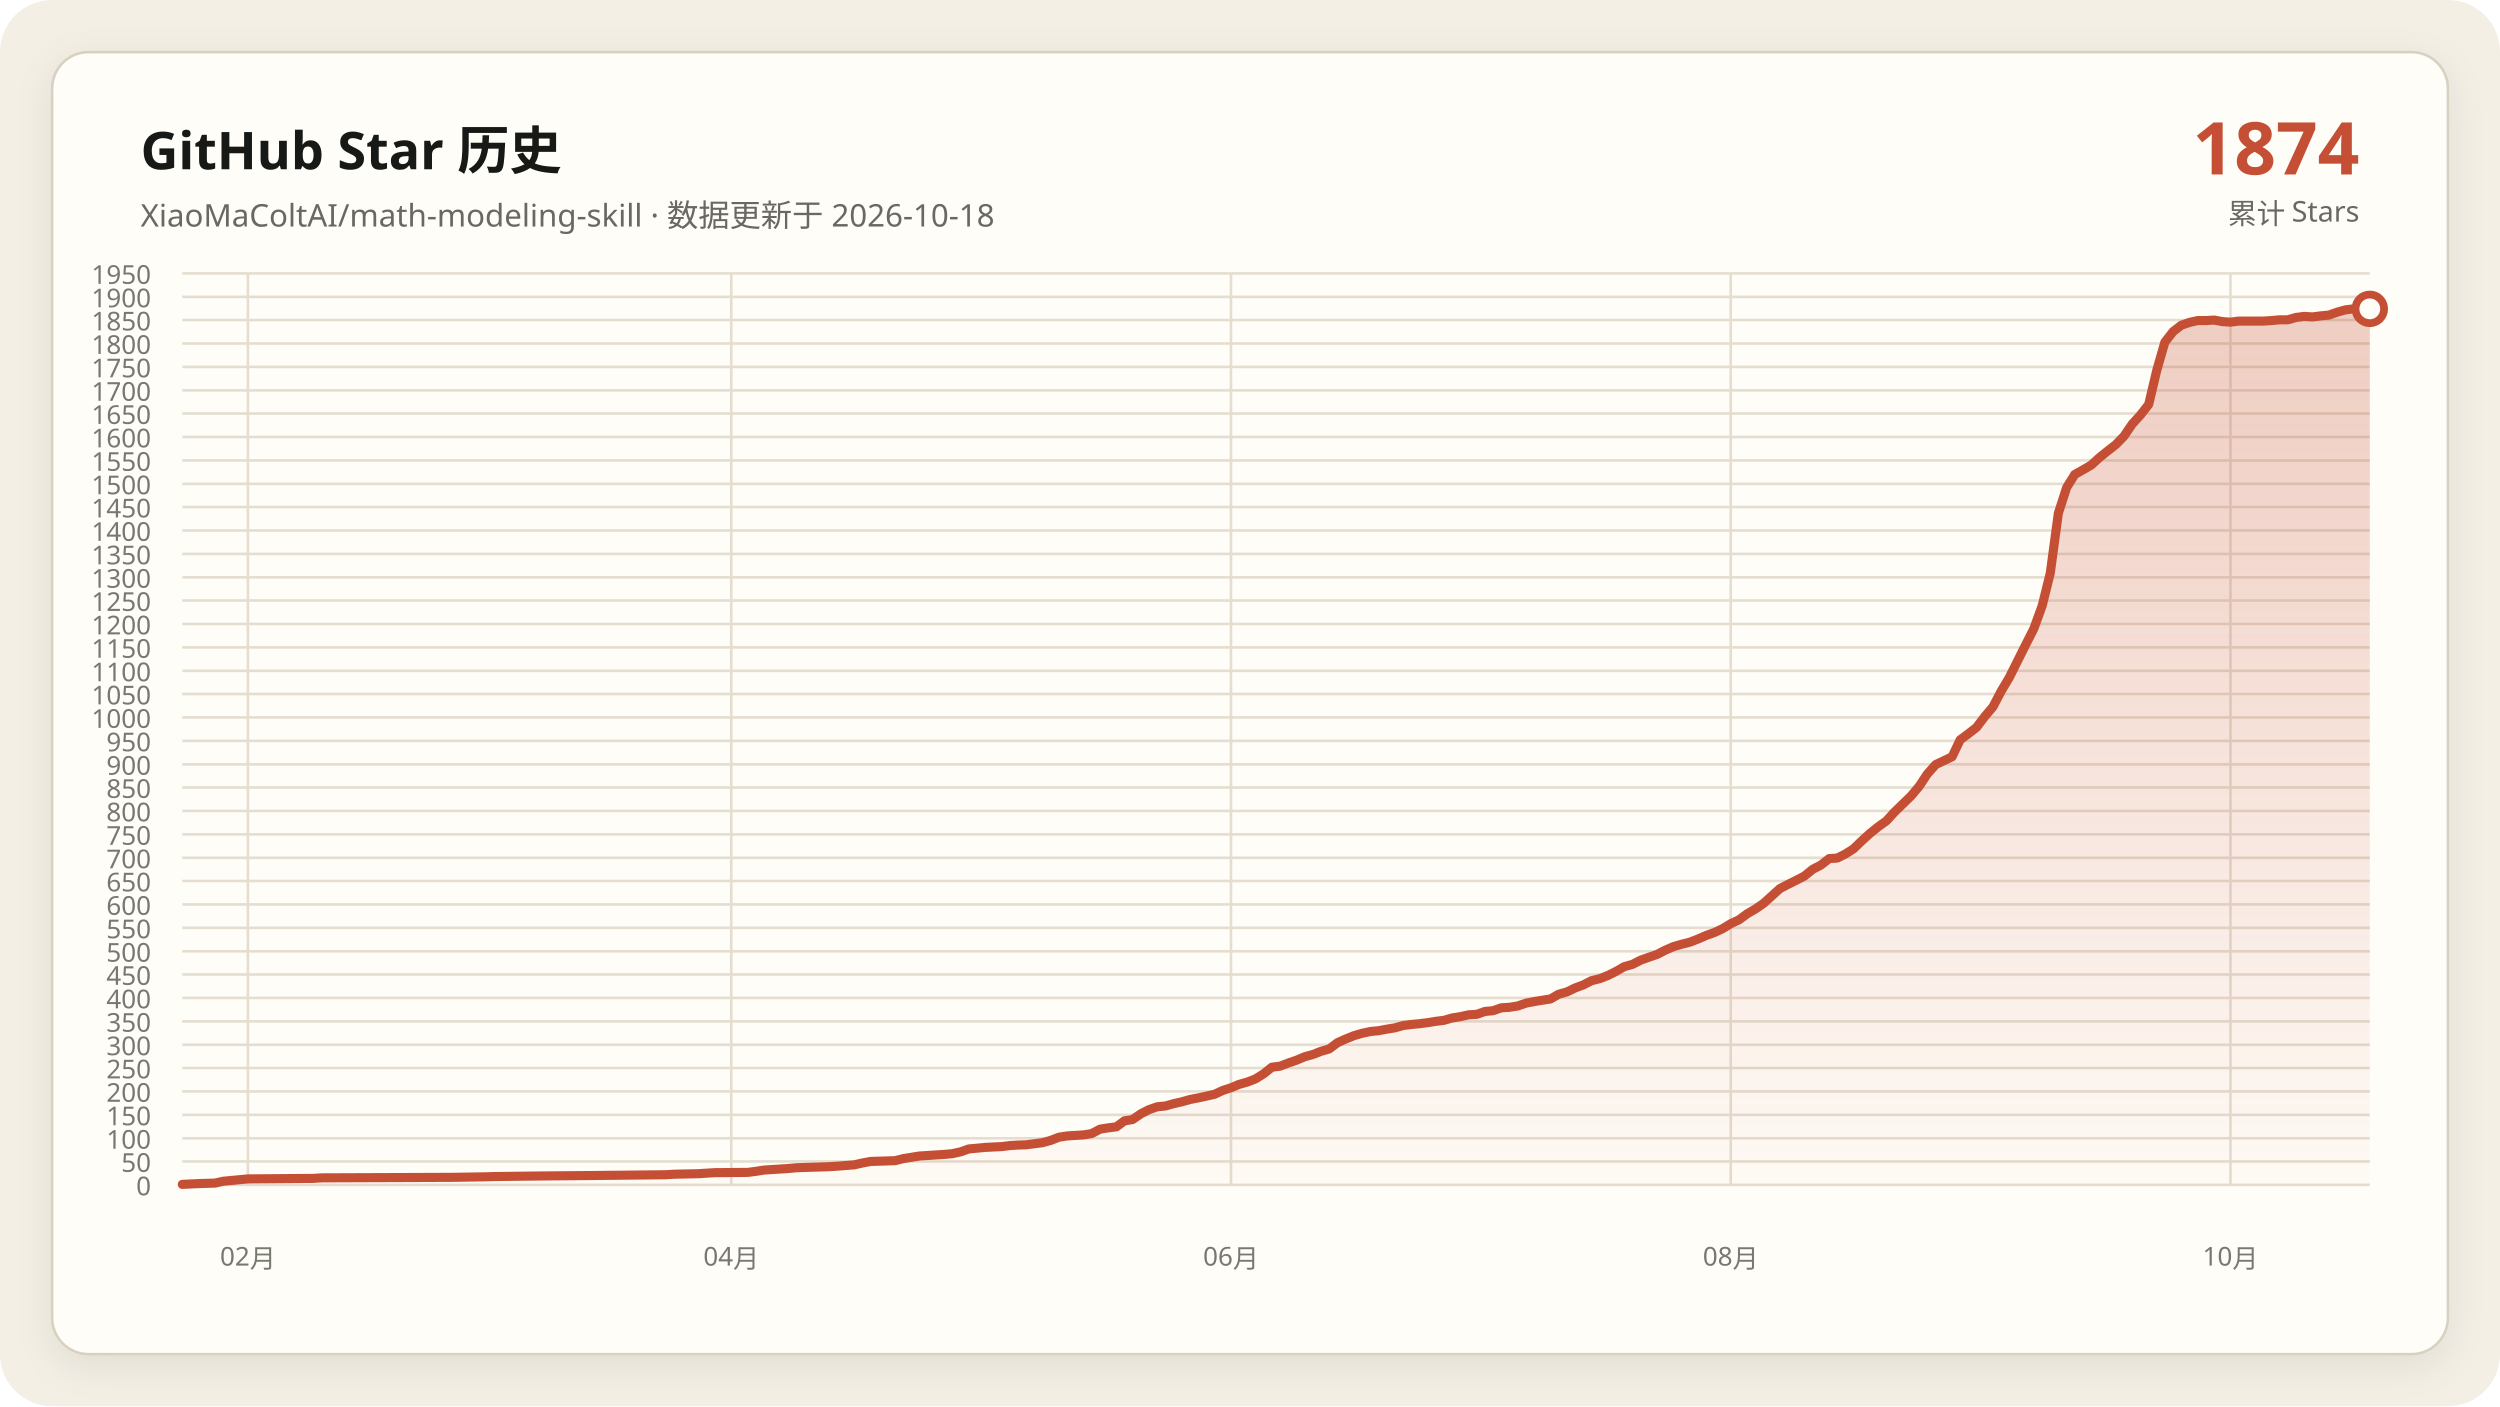
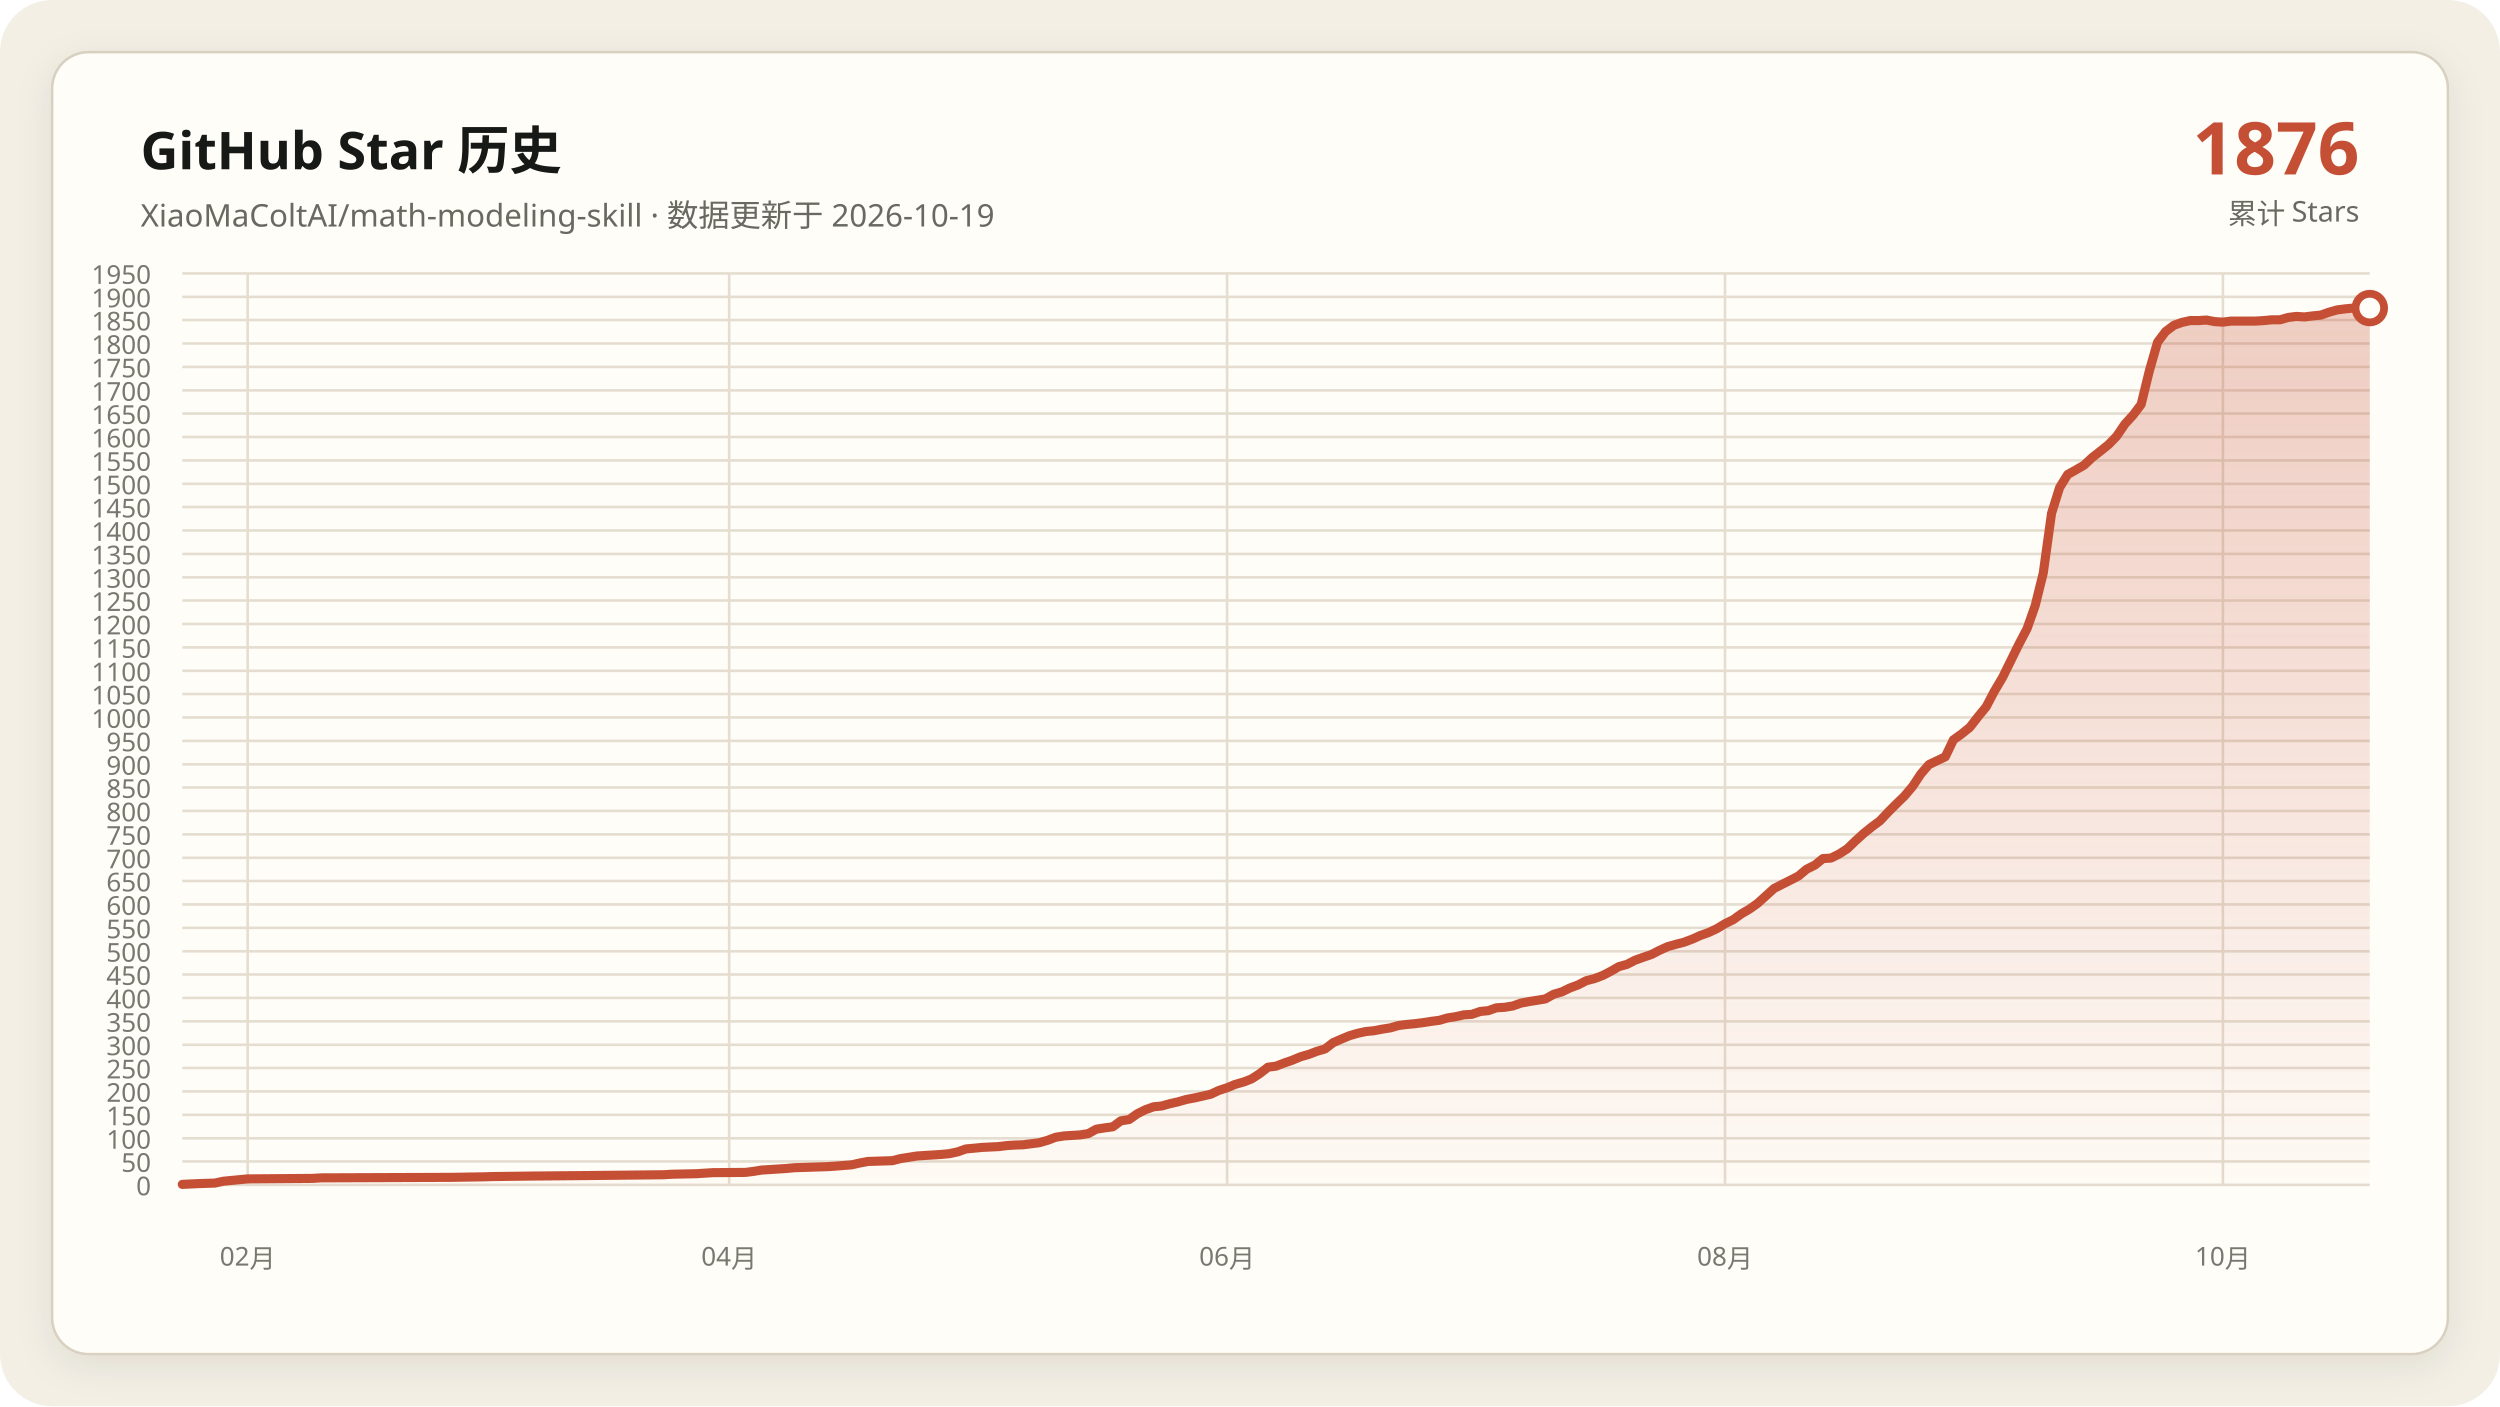
<svg xmlns="http://www.w3.org/2000/svg" data-y-max="1950" viewBox="0 0 960 540" role="img" aria-labelledby="title desc">
  <defs>
    <linearGradient id="area" x1="0" y1="0" x2="0" y2="1">
      <stop offset="0" stop-color="#c54f35" stop-opacity=".28" />
      <stop offset="1" stop-color="#c54f35" stop-opacity=".02" />
    </linearGradient>
    <filter id="shadow" x="-10%" y="-10%" width="120%" height="120%">
      <feDropShadow dx="0" dy="4" stdDeviation="7" flood-color="#171917" flood-opacity=".08" />
    </filter>
  </defs>
  <rect width="960" height="540" rx="20" fill="#f3efe5" />
  <rect x="20" y="20" width="920" height="500" rx="14" fill="#fffdf8" stroke="#d8d0c0" filter="url(#shadow)" />
  <g font-family="Segoe UI, Microsoft YaHei, sans-serif">
    <text x="54" y="65" fill="#171917" font-size="20" font-weight="700">GitHub Star 历史</text>
-     <text x="54" y="87" fill="#686961" font-size="12">XiaoMaColtAI/math-modeling-skill · 数据更新于 2026-10-18</text>
-     <text x="906" y="67" fill="#c54f35" font-size="28" font-weight="750" text-anchor="end">1874</text>
+     <text x="54" y="87" fill="#686961" font-size="12">XiaoMaColtAI/math-modeling-skill · 数据更新于 2026-10-19</text>
+     <text x="906" y="67" fill="#c54f35" font-size="28" font-weight="750" text-anchor="end">1876</text>
    <text x="906" y="86" fill="#686961" font-size="11" text-anchor="end">累计 Stars</text>
    <g fill="#77786f" font-size="10">
      <path d="M70 455.0H910" fill="none" stroke="#e4ddd0" stroke-width="1" />
      <text data-y-tick="true" x="58" y="459.0" text-anchor="end">0</text>
      <path d="M70 446.0H910" fill="none" stroke="#e4ddd0" stroke-width="1" />
      <text data-y-tick="true" x="58" y="450.0" text-anchor="end">50</text>
      <path d="M70 437.1H910" fill="none" stroke="#e4ddd0" stroke-width="1" />
      <text data-y-tick="true" x="58" y="441.1" text-anchor="end">100</text>
      <path d="M70 428.1H910" fill="none" stroke="#e4ddd0" stroke-width="1" />
      <text data-y-tick="true" x="58" y="432.1" text-anchor="end">150</text>
      <path d="M70 419.1H910" fill="none" stroke="#e4ddd0" stroke-width="1" />
      <text data-y-tick="true" x="58" y="423.1" text-anchor="end">200</text>
      <path d="M70 410.1H910" fill="none" stroke="#e4ddd0" stroke-width="1" />
      <text data-y-tick="true" x="58" y="414.1" text-anchor="end">250</text>
      <path d="M70 401.2H910" fill="none" stroke="#e4ddd0" stroke-width="1" />
      <text data-y-tick="true" x="58" y="405.2" text-anchor="end">300</text>
      <path d="M70 392.2H910" fill="none" stroke="#e4ddd0" stroke-width="1" />
      <text data-y-tick="true" x="58" y="396.2" text-anchor="end">350</text>
      <path d="M70 383.2H910" fill="none" stroke="#e4ddd0" stroke-width="1" />
      <text data-y-tick="true" x="58" y="387.2" text-anchor="end">400</text>
      <path d="M70 374.2H910" fill="none" stroke="#e4ddd0" stroke-width="1" />
      <text data-y-tick="true" x="58" y="378.2" text-anchor="end">450</text>
      <path d="M70 365.3H910" fill="none" stroke="#e4ddd0" stroke-width="1" />
      <text data-y-tick="true" x="58" y="369.3" text-anchor="end">500</text>
      <path d="M70 356.3H910" fill="none" stroke="#e4ddd0" stroke-width="1" />
      <text data-y-tick="true" x="58" y="360.3" text-anchor="end">550</text>
      <path d="M70 347.3H910" fill="none" stroke="#e4ddd0" stroke-width="1" />
      <text data-y-tick="true" x="58" y="351.3" text-anchor="end">600</text>
      <path d="M70 338.3H910" fill="none" stroke="#e4ddd0" stroke-width="1" />
      <text data-y-tick="true" x="58" y="342.3" text-anchor="end">650</text>
      <path d="M70 329.4H910" fill="none" stroke="#e4ddd0" stroke-width="1" />
      <text data-y-tick="true" x="58" y="333.4" text-anchor="end">700</text>
      <path d="M70 320.4H910" fill="none" stroke="#e4ddd0" stroke-width="1" />
      <text data-y-tick="true" x="58" y="324.4" text-anchor="end">750</text>
      <path d="M70 311.4H910" fill="none" stroke="#e4ddd0" stroke-width="1" />
      <text data-y-tick="true" x="58" y="315.4" text-anchor="end">800</text>
      <path d="M70 302.4H910" fill="none" stroke="#e4ddd0" stroke-width="1" />
      <text data-y-tick="true" x="58" y="306.4" text-anchor="end">850</text>
      <path d="M70 293.5H910" fill="none" stroke="#e4ddd0" stroke-width="1" />
      <text data-y-tick="true" x="58" y="297.5" text-anchor="end">900</text>
      <path d="M70 284.5H910" fill="none" stroke="#e4ddd0" stroke-width="1" />
      <text data-y-tick="true" x="58" y="288.5" text-anchor="end">950</text>
      <path d="M70 275.5H910" fill="none" stroke="#e4ddd0" stroke-width="1" />
      <text data-y-tick="true" x="58" y="279.5" text-anchor="end">1000</text>
      <path d="M70 266.5H910" fill="none" stroke="#e4ddd0" stroke-width="1" />
      <text data-y-tick="true" x="58" y="270.5" text-anchor="end">1050</text>
      <path d="M70 257.6H910" fill="none" stroke="#e4ddd0" stroke-width="1" />
      <text data-y-tick="true" x="58" y="261.6" text-anchor="end">1100</text>
      <path d="M70 248.6H910" fill="none" stroke="#e4ddd0" stroke-width="1" />
      <text data-y-tick="true" x="58" y="252.6" text-anchor="end">1150</text>
      <path d="M70 239.6H910" fill="none" stroke="#e4ddd0" stroke-width="1" />
      <text data-y-tick="true" x="58" y="243.6" text-anchor="end">1200</text>
      <path d="M70 230.6H910" fill="none" stroke="#e4ddd0" stroke-width="1" />
      <text data-y-tick="true" x="58" y="234.6" text-anchor="end">1250</text>
      <path d="M70 221.7H910" fill="none" stroke="#e4ddd0" stroke-width="1" />
      <text data-y-tick="true" x="58" y="225.7" text-anchor="end">1300</text>
      <path d="M70 212.7H910" fill="none" stroke="#e4ddd0" stroke-width="1" />
      <text data-y-tick="true" x="58" y="216.7" text-anchor="end">1350</text>
      <path d="M70 203.7H910" fill="none" stroke="#e4ddd0" stroke-width="1" />
      <text data-y-tick="true" x="58" y="207.7" text-anchor="end">1400</text>
      <path d="M70 194.7H910" fill="none" stroke="#e4ddd0" stroke-width="1" />
      <text data-y-tick="true" x="58" y="198.7" text-anchor="end">1450</text>
      <path d="M70 185.8H910" fill="none" stroke="#e4ddd0" stroke-width="1" />
      <text data-y-tick="true" x="58" y="189.8" text-anchor="end">1500</text>
      <path d="M70 176.8H910" fill="none" stroke="#e4ddd0" stroke-width="1" />
      <text data-y-tick="true" x="58" y="180.8" text-anchor="end">1550</text>
      <path d="M70 167.8H910" fill="none" stroke="#e4ddd0" stroke-width="1" />
      <text data-y-tick="true" x="58" y="171.8" text-anchor="end">1600</text>
      <path d="M70 158.8H910" fill="none" stroke="#e4ddd0" stroke-width="1" />
      <text data-y-tick="true" x="58" y="162.8" text-anchor="end">1650</text>
      <path d="M70 149.9H910" fill="none" stroke="#e4ddd0" stroke-width="1" />
      <text data-y-tick="true" x="58" y="153.9" text-anchor="end">1700</text>
      <path d="M70 140.9H910" fill="none" stroke="#e4ddd0" stroke-width="1" />
      <text data-y-tick="true" x="58" y="144.9" text-anchor="end">1750</text>
      <path d="M70 131.9H910" fill="none" stroke="#e4ddd0" stroke-width="1" />
      <text data-y-tick="true" x="58" y="135.9" text-anchor="end">1800</text>
      <path d="M70 122.9H910" fill="none" stroke="#e4ddd0" stroke-width="1" />
      <text data-y-tick="true" x="58" y="126.9" text-anchor="end">1850</text>
      <path d="M70 114.0H910" fill="none" stroke="#e4ddd0" stroke-width="1" />
      <text data-y-tick="true" x="58" y="118.0" text-anchor="end">1900</text>
      <path d="M70 105.0H910" fill="none" stroke="#e4ddd0" stroke-width="1" />
      <text data-y-tick="true" x="58" y="109.0" text-anchor="end">1950</text>
-       <path d="M95.2 105V455" fill="none" stroke="#e4ddd0" stroke-width="1" />
-       <text x="95.2" y="486" text-anchor="middle">02月</text>
-       <path d="M280.8 105V455" fill="none" stroke="#e4ddd0" stroke-width="1" />
-       <text x="280.8" y="486" text-anchor="middle">04月</text>
-       <path d="M472.7 105V455" fill="none" stroke="#e4ddd0" stroke-width="1" />
-       <text x="472.7" y="486" text-anchor="middle">06月</text>
-       <path d="M664.6 105V455" fill="none" stroke="#e4ddd0" stroke-width="1" />
-       <text x="664.6" y="486" text-anchor="middle">08月</text>
-       <path d="M856.5 105V455" fill="none" stroke="#e4ddd0" stroke-width="1" />
-       <text x="856.5" y="486" text-anchor="middle">10月</text>
+       <path d="M95.1 105V455" fill="none" stroke="#e4ddd0" stroke-width="1" />
+       <text x="95.1" y="486" text-anchor="middle">02月</text>
+       <path d="M280.0 105V455" fill="none" stroke="#e4ddd0" stroke-width="1" />
+       <text x="280.0" y="486" text-anchor="middle">04月</text>
+       <path d="M471.2 105V455" fill="none" stroke="#e4ddd0" stroke-width="1" />
+       <text x="471.2" y="486" text-anchor="middle">06月</text>
+       <path d="M662.4 105V455" fill="none" stroke="#e4ddd0" stroke-width="1" />
+       <text x="662.4" y="486" text-anchor="middle">08月</text>
+       <path d="M853.6 105V455" fill="none" stroke="#e4ddd0" stroke-width="1" />
+       <text x="853.6" y="486" text-anchor="middle">10月</text>
    </g>
-     <polygon fill="url(#area)" points="70.0,455 70.0,454.8 76.3,454.5 82.6,454.3 85.7,453.6 92.0,453.0 95.2,452.7 120.3,452.5 123.5,452.3 173.8,452.1 186.4,451.9 189.6,451.8 205.3,451.6 227.3,451.4 246.2,451.2 255.6,451.1 258.8,450.9 268.2,450.7 271.3,450.5 274.5,450.3 287.1,450.2 290.2,449.8 293.4,449.3 296.5,449.1 299.7,448.9 302.8,448.7 306.0,448.4 312.2,448.2 318.5,448.0 321.7,447.8 328.0,447.3 331.1,446.6 334.3,446.0 340.6,445.8 343.7,445.7 346.9,444.9 350.0,444.4 353.1,443.9 356.3,443.7 359.4,443.5 362.6,443.3 365.7,443.0 368.9,442.3 372.0,441.2 378.3,440.6 384.6,440.3 387.8,439.9 390.9,439.7 394.0,439.6 400.3,438.8 403.5,437.9 406.6,436.7 409.8,436.2 412.9,436.0 416.1,435.8 419.2,435.3 422.4,433.6 425.5,433.1 428.7,432.7 431.8,430.4 434.9,429.9 438.1,427.7 441.2,426.1 444.4,425.0 447.5,424.7 450.7,423.8 453.8,423.1 457.0,422.2 460.1,421.6 463.3,420.9 466.4,420.2 469.6,418.7 472.7,417.7 475.8,416.4 479.0,415.5 482.1,414.3 485.3,412.3 488.4,409.8 491.6,409.4 494.7,408.2 497.9,407.1 501.0,405.8 504.2,404.9 507.3,403.7 510.4,402.8 513.6,400.4 516.7,399.0 519.9,397.7 523.0,396.8 526.2,396.1 529.3,395.8 532.5,395.2 535.6,394.7 538.8,393.8 541.9,393.4 545.1,393.1 548.2,392.7 551.3,392.2 554.5,391.8 557.6,390.9 560.8,390.4 563.9,389.7 567.1,389.5 570.2,388.4 573.4,388.1 576.5,387.0 579.7,386.8 582.8,386.3 586.0,385.2 589.1,384.6 592.2,384.1 595.4,383.6 598.5,381.8 601.7,380.9 604.8,379.4 608.0,378.2 611.1,376.6 614.3,375.8 617.4,374.6 620.6,373.0 623.7,371.2 626.9,370.3 630.0,368.7 633.1,367.6 636.3,366.5 639.4,364.9 642.6,363.5 645.7,362.6 648.9,361.8 652.0,360.6 655.2,359.2 658.3,358.1 661.5,356.6 664.6,354.7 667.8,353.2 670.9,350.9 674.0,349.1 677.2,346.9 683.5,341.2 686.6,339.6 689.8,338.0 692.9,336.4 696.1,333.8 699.2,332.2 702.4,329.7 705.5,329.5 708.7,327.9 711.8,325.9 714.9,322.9 718.1,320.0 721.2,317.5 724.4,315.2 727.5,311.8 730.7,308.7 733.8,305.7 737.0,301.9 740.1,297.2 743.3,293.6 749.6,290.6 752.7,284.1 755.8,281.8 759.0,279.3 762.1,275.2 765.3,271.4 768.4,265.5 771.6,260.1 777.9,247.5 781.0,241.4 784.2,232.6 787.3,220.1 790.4,197.1 793.6,187.2 796.7,182.2 799.9,180.4 803.0,178.6 806.2,175.7 809.3,173.2 812.5,170.7 815.6,167.5 818.8,162.8 821.9,159.4 825.1,155.3 828.2,142.2 831.3,131.4 834.5,127.3 837.6,124.9 840.8,123.8 843.9,123.1 847.1,123.1 850.2,122.9 853.4,123.5 856.5,123.7 859.7,123.3 862.8,123.3 866.0,123.3 869.1,123.3 872.2,123.1 875.4,122.8 878.5,122.8 881.7,121.9 884.8,121.5 888.0,121.7 891.1,121.3 894.3,121.0 897.4,119.9 900.6,119.0 903.7,118.6 906.9,118.3 910.0,118.6 910.0,455" />
-     <polyline fill="none" stroke="#c54f35" stroke-width="3.5" stroke-linecap="round" stroke-linejoin="round" points="70.0,454.8 76.3,454.5 82.6,454.3 85.7,453.6 92.0,453.0 95.2,452.7 120.3,452.5 123.5,452.3 173.8,452.1 186.4,451.9 189.6,451.8 205.3,451.6 227.3,451.4 246.2,451.2 255.6,451.1 258.8,450.9 268.2,450.7 271.3,450.5 274.5,450.3 287.1,450.2 290.2,449.8 293.4,449.3 296.5,449.1 299.7,448.9 302.8,448.7 306.0,448.4 312.2,448.2 318.5,448.0 321.7,447.8 328.0,447.3 331.1,446.6 334.3,446.0 340.6,445.8 343.7,445.7 346.9,444.9 350.0,444.4 353.1,443.9 356.3,443.7 359.4,443.5 362.6,443.3 365.7,443.0 368.9,442.3 372.0,441.2 378.3,440.6 384.6,440.3 387.8,439.9 390.9,439.7 394.0,439.6 400.3,438.8 403.5,437.9 406.6,436.7 409.8,436.2 412.9,436.0 416.1,435.8 419.2,435.3 422.4,433.6 425.5,433.1 428.7,432.7 431.8,430.4 434.9,429.9 438.1,427.7 441.2,426.1 444.4,425.0 447.5,424.7 450.7,423.8 453.8,423.1 457.0,422.2 460.1,421.6 463.3,420.9 466.4,420.2 469.6,418.7 472.7,417.7 475.8,416.4 479.0,415.5 482.1,414.3 485.3,412.3 488.4,409.8 491.6,409.4 494.7,408.2 497.9,407.1 501.0,405.8 504.2,404.9 507.3,403.7 510.4,402.8 513.6,400.4 516.7,399.0 519.9,397.7 523.0,396.8 526.2,396.1 529.3,395.8 532.5,395.2 535.6,394.7 538.8,393.8 541.9,393.4 545.1,393.1 548.2,392.7 551.3,392.2 554.5,391.8 557.6,390.9 560.8,390.4 563.9,389.7 567.1,389.5 570.2,388.4 573.4,388.1 576.5,387.0 579.7,386.8 582.8,386.3 586.0,385.2 589.1,384.6 592.2,384.1 595.4,383.6 598.5,381.8 601.7,380.9 604.8,379.4 608.0,378.2 611.1,376.6 614.3,375.8 617.4,374.6 620.6,373.0 623.7,371.2 626.9,370.3 630.0,368.7 633.1,367.6 636.3,366.5 639.4,364.9 642.6,363.5 645.7,362.6 648.9,361.8 652.0,360.6 655.2,359.2 658.3,358.1 661.5,356.6 664.6,354.7 667.8,353.2 670.9,350.9 674.0,349.1 677.2,346.9 683.5,341.2 686.6,339.6 689.8,338.0 692.9,336.4 696.1,333.8 699.2,332.2 702.4,329.7 705.5,329.5 708.7,327.9 711.8,325.9 714.9,322.9 718.1,320.0 721.2,317.5 724.4,315.2 727.5,311.8 730.7,308.7 733.8,305.7 737.0,301.9 740.1,297.2 743.3,293.6 749.6,290.6 752.7,284.1 755.8,281.8 759.0,279.3 762.1,275.2 765.3,271.4 768.4,265.5 771.6,260.1 777.9,247.5 781.0,241.4 784.2,232.6 787.3,220.1 790.4,197.1 793.6,187.2 796.7,182.2 799.9,180.4 803.0,178.6 806.2,175.7 809.3,173.2 812.5,170.7 815.6,167.5 818.8,162.8 821.9,159.4 825.1,155.3 828.2,142.2 831.3,131.4 834.5,127.3 837.6,124.9 840.8,123.8 843.9,123.1 847.1,123.1 850.2,122.9 853.4,123.5 856.5,123.7 859.7,123.3 862.8,123.3 866.0,123.3 869.1,123.3 872.2,123.1 875.4,122.8 878.5,122.8 881.7,121.9 884.8,121.5 888.0,121.7 891.1,121.3 894.3,121.0 897.4,119.9 900.6,119.0 903.7,118.6 906.9,118.3 910.0,118.6" />
-     <circle cx="910.0" cy="118.6" r="5.5" fill="#fffdf8" stroke="#c54f35" stroke-width="3" />
+     <polygon fill="url(#area)" points="70.0,455 70.0,454.8 76.3,454.5 82.5,454.3 85.7,453.6 91.9,453.0 95.1,452.7 120.1,452.5 123.3,452.3 173.4,452.1 186.0,451.9 189.1,451.8 204.8,451.6 226.7,451.4 245.5,451.2 254.9,451.1 258.1,450.9 267.5,450.7 270.6,450.5 273.7,450.3 286.3,450.2 289.4,449.8 292.5,449.3 295.7,449.1 298.8,448.9 301.9,448.7 305.1,448.4 311.3,448.2 317.6,448.0 320.7,447.8 327.0,447.3 330.1,446.6 333.3,446.0 339.6,445.8 342.7,445.7 345.8,444.9 349.0,444.4 352.1,443.9 355.2,443.7 358.4,443.5 361.5,443.3 364.6,443.0 367.8,442.3 370.9,441.2 377.2,440.6 383.4,440.3 386.6,439.9 389.7,439.7 392.8,439.6 399.1,438.8 402.2,437.9 405.4,436.7 408.5,436.2 411.6,436.0 414.8,435.8 417.9,435.3 421.0,433.6 424.2,433.1 427.3,432.7 430.4,430.4 433.6,429.9 436.7,427.7 439.9,426.1 443.0,425.0 446.1,424.7 449.3,423.8 452.4,423.1 455.5,422.2 458.7,421.6 461.8,420.9 464.9,420.2 468.1,418.7 471.2,417.7 474.3,416.4 477.5,415.5 480.6,414.3 483.7,412.3 486.9,409.8 490.0,409.4 493.1,408.2 496.3,407.1 499.4,405.8 502.5,404.9 505.7,403.7 508.8,402.8 511.9,400.4 515.1,399.0 518.2,397.7 521.3,396.8 524.5,396.1 527.6,395.8 530.7,395.2 533.9,394.7 537.0,393.8 540.1,393.4 543.3,393.1 546.4,392.7 549.6,392.2 552.7,391.8 555.8,390.9 559.0,390.4 562.1,389.7 565.2,389.5 568.4,388.4 571.5,388.1 574.6,387.0 577.8,386.8 580.9,386.3 584.0,385.2 587.2,384.6 590.3,384.1 593.4,383.6 596.6,381.8 599.7,380.9 602.8,379.4 606.0,378.2 609.1,376.6 612.2,375.8 615.4,374.6 618.5,373.0 621.6,371.2 624.8,370.3 627.9,368.7 631.0,367.6 634.2,366.5 637.3,364.9 640.4,363.5 643.6,362.6 646.7,361.8 649.9,360.6 653.0,359.2 656.1,358.1 659.3,356.6 662.4,354.7 665.5,353.2 668.7,350.9 671.8,349.1 674.9,346.9 681.2,341.2 684.3,339.6 687.5,338.0 690.6,336.4 693.7,333.8 696.9,332.2 700.0,329.7 703.1,329.5 706.3,327.9 709.4,325.9 712.5,322.9 715.7,320.0 718.8,317.5 721.9,315.2 725.1,311.8 728.2,308.7 731.3,305.7 734.5,301.9 737.6,297.2 740.7,293.6 747.0,290.6 750.1,284.1 753.3,281.8 756.4,279.3 759.6,275.2 762.7,271.4 765.8,265.5 769.0,260.1 775.2,247.5 778.4,241.4 781.5,232.6 784.6,220.1 787.8,197.1 790.9,187.2 794.0,182.2 797.2,180.4 800.3,178.6 803.4,175.7 806.6,173.2 809.7,170.7 812.8,167.5 816.0,162.8 819.1,159.4 822.2,155.3 825.4,142.2 828.5,131.4 831.6,127.3 834.8,124.9 837.9,123.8 841.0,123.1 844.2,123.1 847.3,122.9 850.4,123.5 853.6,123.7 856.7,123.3 859.9,123.3 863.0,123.3 866.1,123.3 869.3,123.1 872.4,122.8 875.5,122.8 878.7,121.9 881.8,121.5 884.9,121.7 888.1,121.3 891.2,121.0 894.3,119.9 897.5,119.0 900.6,118.6 903.7,118.3 906.9,118.6 910.0,118.3 910.0,455" />
+     <polyline fill="none" stroke="#c54f35" stroke-width="3.5" stroke-linecap="round" stroke-linejoin="round" points="70.0,454.8 76.3,454.5 82.5,454.3 85.7,453.6 91.9,453.0 95.1,452.7 120.1,452.5 123.3,452.3 173.4,452.1 186.0,451.9 189.1,451.8 204.8,451.6 226.7,451.4 245.5,451.2 254.9,451.1 258.1,450.9 267.5,450.7 270.6,450.5 273.7,450.3 286.3,450.2 289.4,449.8 292.5,449.3 295.7,449.1 298.8,448.9 301.9,448.7 305.1,448.4 311.3,448.2 317.6,448.0 320.7,447.8 327.0,447.3 330.1,446.6 333.3,446.0 339.6,445.8 342.7,445.7 345.8,444.9 349.0,444.4 352.1,443.9 355.2,443.7 358.4,443.5 361.5,443.3 364.6,443.0 367.8,442.3 370.9,441.2 377.2,440.6 383.4,440.3 386.6,439.9 389.7,439.7 392.8,439.6 399.1,438.8 402.2,437.9 405.4,436.7 408.5,436.2 411.6,436.0 414.8,435.8 417.9,435.3 421.0,433.6 424.2,433.1 427.3,432.7 430.4,430.4 433.6,429.9 436.7,427.7 439.9,426.1 443.0,425.0 446.1,424.7 449.3,423.8 452.4,423.1 455.5,422.2 458.7,421.6 461.8,420.9 464.9,420.2 468.1,418.7 471.2,417.7 474.3,416.4 477.5,415.5 480.6,414.3 483.7,412.3 486.9,409.8 490.0,409.4 493.1,408.2 496.3,407.1 499.4,405.8 502.5,404.9 505.7,403.7 508.8,402.8 511.9,400.4 515.1,399.0 518.2,397.7 521.3,396.8 524.5,396.1 527.6,395.8 530.7,395.2 533.9,394.7 537.0,393.8 540.1,393.4 543.3,393.1 546.4,392.7 549.6,392.2 552.7,391.8 555.8,390.9 559.0,390.4 562.1,389.7 565.2,389.5 568.4,388.4 571.5,388.1 574.6,387.0 577.8,386.8 580.9,386.3 584.0,385.2 587.2,384.6 590.3,384.1 593.4,383.6 596.6,381.8 599.7,380.9 602.8,379.4 606.0,378.2 609.1,376.6 612.2,375.8 615.4,374.6 618.5,373.0 621.6,371.2 624.8,370.3 627.9,368.7 631.0,367.6 634.2,366.5 637.3,364.9 640.4,363.5 643.6,362.6 646.7,361.8 649.9,360.6 653.0,359.2 656.1,358.1 659.3,356.6 662.4,354.7 665.5,353.2 668.7,350.9 671.8,349.1 674.9,346.9 681.2,341.2 684.3,339.6 687.5,338.0 690.6,336.4 693.7,333.8 696.9,332.2 700.0,329.7 703.1,329.5 706.3,327.9 709.4,325.9 712.5,322.9 715.7,320.0 718.8,317.5 721.9,315.2 725.1,311.8 728.2,308.7 731.3,305.7 734.5,301.9 737.6,297.2 740.7,293.6 747.0,290.6 750.1,284.1 753.3,281.8 756.4,279.3 759.6,275.2 762.7,271.4 765.8,265.5 769.0,260.1 775.2,247.5 778.4,241.4 781.5,232.6 784.6,220.1 787.8,197.1 790.9,187.2 794.0,182.2 797.2,180.4 800.3,178.6 803.4,175.7 806.6,173.2 809.7,170.7 812.8,167.5 816.0,162.8 819.1,159.4 822.2,155.3 825.4,142.2 828.5,131.4 831.6,127.3 834.8,124.9 837.9,123.8 841.0,123.1 844.2,123.1 847.3,122.9 850.4,123.5 853.6,123.7 856.7,123.3 859.9,123.3 863.0,123.3 866.1,123.3 869.3,123.1 872.4,122.8 875.5,122.8 878.7,121.9 881.8,121.5 884.9,121.7 888.1,121.3 891.2,121.0 894.3,119.9 897.5,119.0 900.6,118.6 903.7,118.3 906.9,118.6 910.0,118.3" />
+     <circle cx="910.0" cy="118.3" r="5.5" fill="#fffdf8" stroke="#c54f35" stroke-width="3" />
  </g>
</svg>
